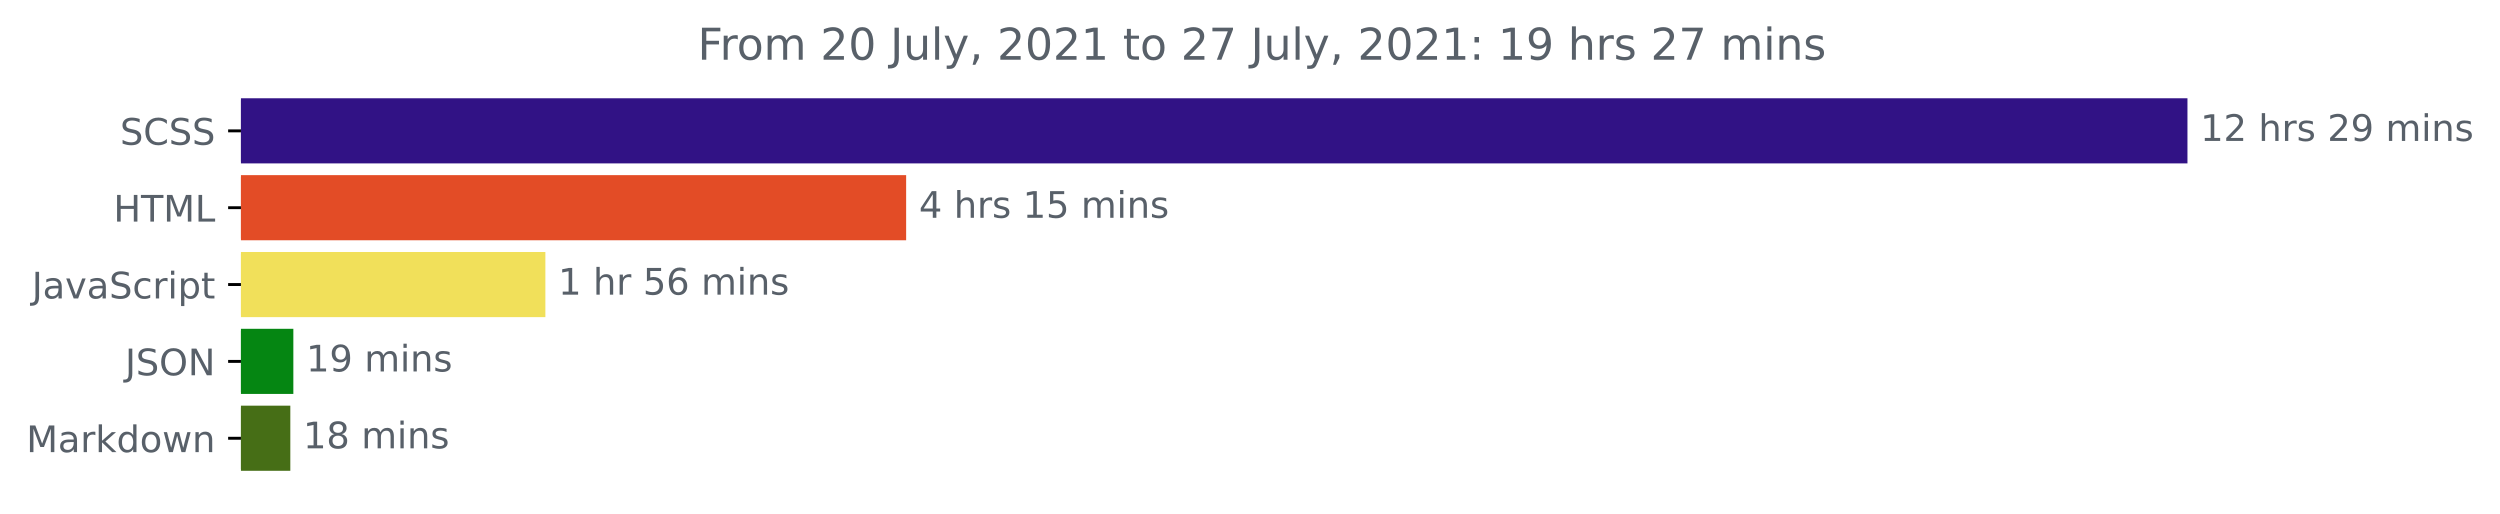
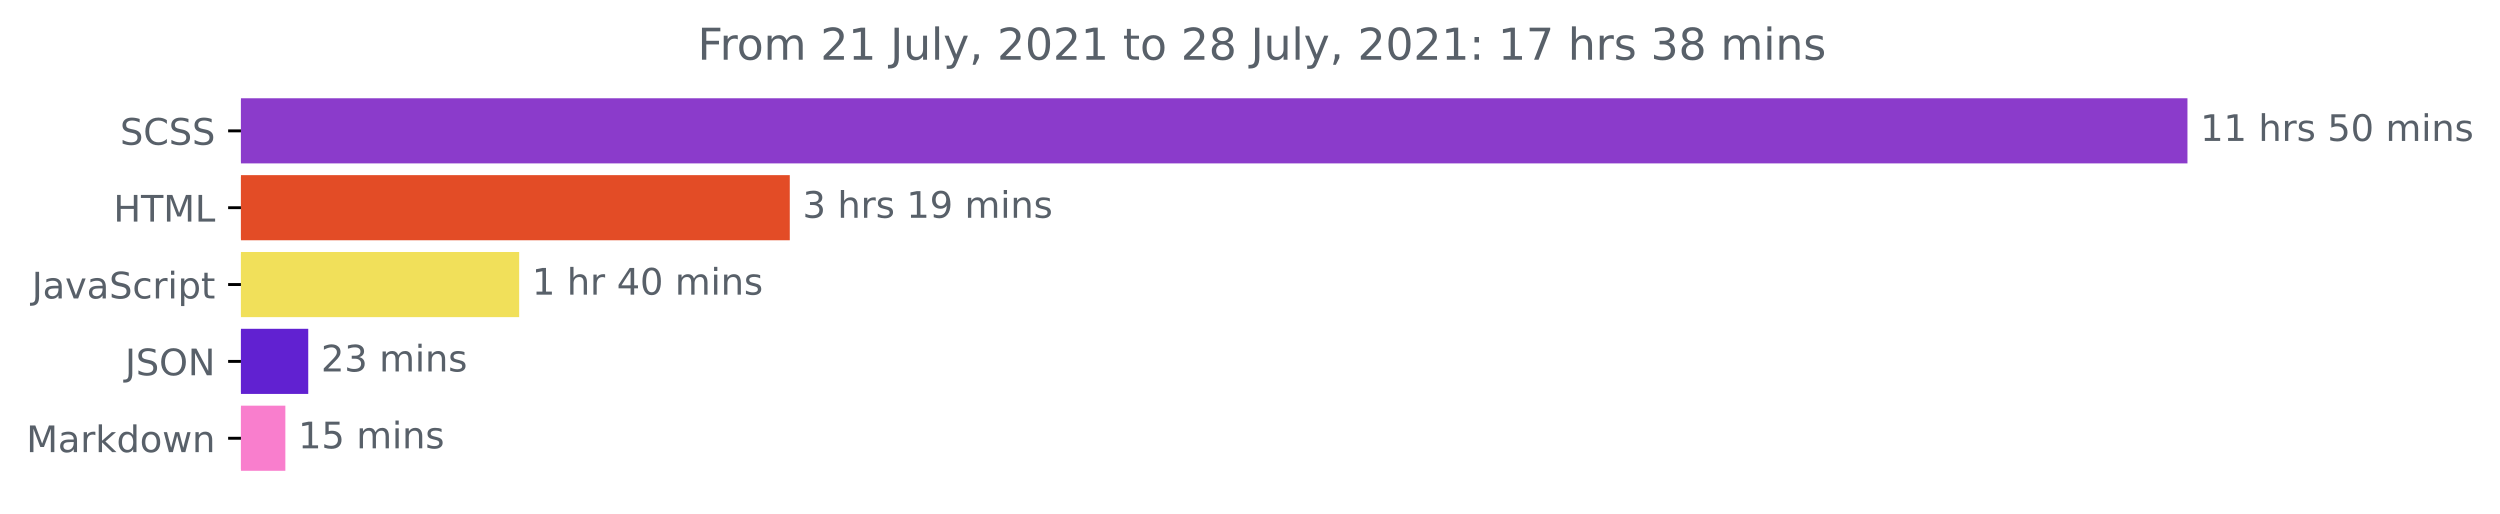
<svg xmlns="http://www.w3.org/2000/svg" xmlns:xlink="http://www.w3.org/1999/xlink" height="140.398pt" version="1.1" viewBox="0 0 683.177 140.398" width="683.177pt">
  <defs>
    <style type="text/css">*{stroke-linecap:butt;stroke-linejoin:round;}</style>
  </defs>
  <g id="figure_1">
    <g id="patch_1">
      <path d="M 0 140.398  L 683.177 140.398  L 683.177 0  L 0 0  z " style="fill:none;" />
    </g>
    <g id="axes_1">
      <g id="patch_2">
-         <path clip-path="url(#pa7330328b1)" d="M 65.841 27.358  L 597.269 27.358  L 597.269 44.158  L 65.841 44.158  z " style="fill:#311285;stroke:#311285;stroke-linejoin:miter;" />
+         <path clip-path="url(#p19494e56c5)" d="M 65.841 27.358  L 597.269 27.358  L 597.269 44.158  L 65.841 44.158  z " style="fill:#8b3bcb;stroke:#8b3bcb;stroke-linejoin:miter;" />
      </g>
      <g id="patch_3">
-         <path clip-path="url(#pa7330328b1)" d="M 65.841 48.358  L 247.122 48.358  L 247.122 65.158  L 65.841 65.158  z " style="fill:#e34c26;stroke:#e34c26;stroke-linejoin:miter;" />
+         <path clip-path="url(#p19494e56c5)" d="M 65.841 48.358  L 215.325 48.358  L 215.325 65.158  L 65.841 65.158  z " style="fill:#e34c26;stroke:#e34c26;stroke-linejoin:miter;" />
      </g>
      <g id="patch_4">
-         <path clip-path="url(#pa7330328b1)" d="M 65.841 69.358  L 148.535 69.358  L 148.535 86.158  L 65.841 86.158  z " style="fill:#f1e05a;stroke:#f1e05a;stroke-linejoin:miter;" />
+         <path clip-path="url(#p19494e56c5)" d="M 65.841 69.358  L 141.374 69.358  L 141.374 86.158  L 65.841 86.158  z " style="fill:#f1e05a;stroke:#f1e05a;stroke-linejoin:miter;" />
      </g>
      <g id="patch_5">
-         <path clip-path="url(#pa7330328b1)" d="M 65.841 90.358  L 79.664 90.358  L 79.664 107.158  L 65.841 107.158  z " style="fill:#058612;stroke:#058612;stroke-linejoin:miter;" />
+         <path clip-path="url(#p19494e56c5)" d="M 65.841 90.358  L 83.734 90.358  L 83.734 107.158  L 65.841 107.158  z " style="fill:#6121d1;stroke:#6121d1;stroke-linejoin:miter;" />
      </g>
      <g id="patch_6">
-         <path clip-path="url(#pa7330328b1)" d="M 65.841 111.358  L 78.837 111.358  L 78.837 128.158  L 65.841 128.158  z " style="fill:#466e16;stroke:#466e16;stroke-linejoin:miter;" />
+         <path clip-path="url(#p19494e56c5)" d="M 65.841 111.358  L 77.479 111.358  L 77.479 128.158  L 65.841 128.158  z " style="fill:#f97ecd;stroke:#f97ecd;stroke-linejoin:miter;" />
      </g>
      <g id="matplotlib.axis_1" />
      <g id="matplotlib.axis_2">
        <g id="ytick_1">
          <g id="line2d_1">
            <defs>
-               <path d="M 0 0  L -3.5 0  " id="m4e3ae7891b" style="stroke:#000000;stroke-width:0.8;" />
+               <path d="M 0 0  L -3.5 0  " id="m2f1c13326d" style="stroke:#000000;stroke-width:0.8;" />
            </defs>
            <g>
-               <use style="stroke:#000000;stroke-width:0.8;" x="65.841" xlink:href="#m4e3ae7891b" y="35.758" />
+               <use style="stroke:#000000;stroke-width:0.8;" x="65.841" xlink:href="#m2f1c13326d" y="35.758" />
            </g>
          </g>
          <g id="text_1">
            <g style="fill:#586069;" transform="translate(32.8125 39.55734)scale(0.1 -0.1)">
              <defs>
                <path d="M 3425 4513  L 3425 3897  Q 3066 4069 2747 4153  Q 2428 4238 2131 4238  Q 1616 4238 1336 4038  Q 1056 3838 1056 3469  Q 1056 3159 1242 3001  Q 1428 2844 1947 2747  L 2328 2669  Q 3034 2534 3370 2195  Q 3706 1856 3706 1288  Q 3706 609 3251 259  Q 2797 -91 1919 -91  Q 1588 -91 1214 -16  Q 841 59 441 206  L 441 856  Q 825 641 1194 531  Q 1563 422 1919 422  Q 2459 422 2753 634  Q 3047 847 3047 1241  Q 3047 1584 2836 1778  Q 2625 1972 2144 2069  L 1759 2144  Q 1053 2284 737 2584  Q 422 2884 422 3419  Q 422 4038 858 4394  Q 1294 4750 2059 4750  Q 2388 4750 2728 4690  Q 3069 4631 3425 4513  z " id="DejaVuSans-53" transform="scale(0.015625)" />
                <path d="M 4122 4306  L 4122 3641  Q 3803 3938 3442 4084  Q 3081 4231 2675 4231  Q 1875 4231 1450 3742  Q 1025 3253 1025 2328  Q 1025 1406 1450 917  Q 1875 428 2675 428  Q 3081 428 3442 575  Q 3803 722 4122 1019  L 4122 359  Q 3791 134 3420 21  Q 3050 -91 2638 -91  Q 1578 -91 968 557  Q 359 1206 359 2328  Q 359 3453 968 4101  Q 1578 4750 2638 4750  Q 3056 4750 3426 4639  Q 3797 4528 4122 4306  z " id="DejaVuSans-43" transform="scale(0.015625)" />
              </defs>
              <use xlink:href="#DejaVuSans-53" />
              <use x="63.477" xlink:href="#DejaVuSans-43" />
              <use x="133.301" xlink:href="#DejaVuSans-53" />
              <use x="196.777" xlink:href="#DejaVuSans-53" />
            </g>
          </g>
        </g>
        <g id="ytick_2">
          <g id="line2d_2">
            <g>
-               <use style="stroke:#000000;stroke-width:0.8;" x="65.841" xlink:href="#m4e3ae7891b" y="56.758" />
+               <use style="stroke:#000000;stroke-width:0.8;" x="65.841" xlink:href="#m2f1c13326d" y="56.758" />
            </g>
          </g>
          <g id="text_2">
            <g style="fill:#586069;" transform="translate(31.0125 60.55734)scale(0.1 -0.1)">
              <defs>
                <path d="M 628 4666  L 1259 4666  L 1259 2753  L 3553 2753  L 3553 4666  L 4184 4666  L 4184 0  L 3553 0  L 3553 2222  L 1259 2222  L 1259 0  L 628 0  L 628 4666  z " id="DejaVuSans-48" transform="scale(0.015625)" />
                <path d="M -19 4666  L 3928 4666  L 3928 4134  L 2272 4134  L 2272 0  L 1638 0  L 1638 4134  L -19 4134  L -19 4666  z " id="DejaVuSans-54" transform="scale(0.015625)" />
                <path d="M 628 4666  L 1569 4666  L 2759 1491  L 3956 4666  L 4897 4666  L 4897 0  L 4281 0  L 4281 4097  L 3078 897  L 2444 897  L 1241 4097  L 1241 0  L 628 0  L 628 4666  z " id="DejaVuSans-4d" transform="scale(0.015625)" />
                <path d="M 628 4666  L 1259 4666  L 1259 531  L 3531 531  L 3531 0  L 628 0  L 628 4666  z " id="DejaVuSans-4c" transform="scale(0.015625)" />
              </defs>
              <use xlink:href="#DejaVuSans-48" />
              <use x="75.195" xlink:href="#DejaVuSans-54" />
              <use x="136.279" xlink:href="#DejaVuSans-4d" />
              <use x="222.559" xlink:href="#DejaVuSans-4c" />
            </g>
          </g>
        </g>
        <g id="ytick_3">
          <g id="line2d_3">
            <g>
-               <use style="stroke:#000000;stroke-width:0.8;" x="65.841" xlink:href="#m4e3ae7891b" y="77.758" />
+               <use style="stroke:#000000;stroke-width:0.8;" x="65.841" xlink:href="#m2f1c13326d" y="77.758" />
            </g>
          </g>
          <g id="text_3">
            <g style="fill:#586069;" transform="translate(8.710938 81.55734)scale(0.1 -0.1)">
              <defs>
                <path d="M 628 4666  L 1259 4666  L 1259 325  Q 1259 -519 939 -900  Q 619 -1281 -91 -1281  L -331 -1281  L -331 -750  L -134 -750  Q 284 -750 456 -515  Q 628 -281 628 325  L 628 4666  z " id="DejaVuSans-4a" transform="scale(0.015625)" />
                <path d="M 2194 1759  Q 1497 1759 1228 1600  Q 959 1441 959 1056  Q 959 750 1161 570  Q 1363 391 1709 391  Q 2188 391 2477 730  Q 2766 1069 2766 1631  L 2766 1759  L 2194 1759  z M 3341 1997  L 3341 0  L 2766 0  L 2766 531  Q 2569 213 2275 61  Q 1981 -91 1556 -91  Q 1019 -91 701 211  Q 384 513 384 1019  Q 384 1609 779 1909  Q 1175 2209 1959 2209  L 2766 2209  L 2766 2266  Q 2766 2663 2505 2880  Q 2244 3097 1772 3097  Q 1472 3097 1187 3025  Q 903 2953 641 2809  L 641 3341  Q 956 3463 1253 3523  Q 1550 3584 1831 3584  Q 2591 3584 2966 3190  Q 3341 2797 3341 1997  z " id="DejaVuSans-61" transform="scale(0.015625)" />
                <path d="M 191 3500  L 800 3500  L 1894 563  L 2988 3500  L 3597 3500  L 2284 0  L 1503 0  L 191 3500  z " id="DejaVuSans-76" transform="scale(0.015625)" />
                <path d="M 3122 3366  L 3122 2828  Q 2878 2963 2633 3030  Q 2388 3097 2138 3097  Q 1578 3097 1268 2742  Q 959 2388 959 1747  Q 959 1106 1268 751  Q 1578 397 2138 397  Q 2388 397 2633 464  Q 2878 531 3122 666  L 3122 134  Q 2881 22 2623 -34  Q 2366 -91 2075 -91  Q 1284 -91 818 406  Q 353 903 353 1747  Q 353 2603 823 3093  Q 1294 3584 2113 3584  Q 2378 3584 2631 3529  Q 2884 3475 3122 3366  z " id="DejaVuSans-63" transform="scale(0.015625)" />
                <path d="M 2631 2963  Q 2534 3019 2420 3045  Q 2306 3072 2169 3072  Q 1681 3072 1420 2755  Q 1159 2438 1159 1844  L 1159 0  L 581 0  L 581 3500  L 1159 3500  L 1159 2956  Q 1341 3275 1631 3429  Q 1922 3584 2338 3584  Q 2397 3584 2469 3576  Q 2541 3569 2628 3553  L 2631 2963  z " id="DejaVuSans-72" transform="scale(0.015625)" />
                <path d="M 603 3500  L 1178 3500  L 1178 0  L 603 0  L 603 3500  z M 603 4863  L 1178 4863  L 1178 4134  L 603 4134  L 603 4863  z " id="DejaVuSans-69" transform="scale(0.015625)" />
                <path d="M 1159 525  L 1159 -1331  L 581 -1331  L 581 3500  L 1159 3500  L 1159 2969  Q 1341 3281 1617 3432  Q 1894 3584 2278 3584  Q 2916 3584 3314 3078  Q 3713 2572 3713 1747  Q 3713 922 3314 415  Q 2916 -91 2278 -91  Q 1894 -91 1617 61  Q 1341 213 1159 525  z M 3116 1747  Q 3116 2381 2855 2742  Q 2594 3103 2138 3103  Q 1681 3103 1420 2742  Q 1159 2381 1159 1747  Q 1159 1113 1420 752  Q 1681 391 2138 391  Q 2594 391 2855 752  Q 3116 1113 3116 1747  z " id="DejaVuSans-70" transform="scale(0.015625)" />
                <path d="M 1172 4494  L 1172 3500  L 2356 3500  L 2356 3053  L 1172 3053  L 1172 1153  Q 1172 725 1289 603  Q 1406 481 1766 481  L 2356 481  L 2356 0  L 1766 0  Q 1100 0 847 248  Q 594 497 594 1153  L 594 3053  L 172 3053  L 172 3500  L 594 3500  L 594 4494  L 1172 4494  z " id="DejaVuSans-74" transform="scale(0.015625)" />
              </defs>
              <use xlink:href="#DejaVuSans-4a" />
              <use x="29.492" xlink:href="#DejaVuSans-61" />
              <use x="90.771" xlink:href="#DejaVuSans-76" />
              <use x="149.951" xlink:href="#DejaVuSans-61" />
              <use x="211.23" xlink:href="#DejaVuSans-53" />
              <use x="274.707" xlink:href="#DejaVuSans-63" />
              <use x="329.688" xlink:href="#DejaVuSans-72" />
              <use x="370.801" xlink:href="#DejaVuSans-69" />
              <use x="398.584" xlink:href="#DejaVuSans-70" />
              <use x="462.061" xlink:href="#DejaVuSans-74" />
            </g>
          </g>
        </g>
        <g id="ytick_4">
          <g id="line2d_4">
            <g>
-               <use style="stroke:#000000;stroke-width:0.8;" x="65.841" xlink:href="#m4e3ae7891b" y="98.758" />
+               <use style="stroke:#000000;stroke-width:0.8;" x="65.841" xlink:href="#m2f1c13326d" y="98.758" />
            </g>
          </g>
          <g id="text_4">
            <g style="fill:#586069;" transform="translate(34.18906 102.5573)scale(0.1 -0.1)">
              <defs>
                <path d="M 2522 4238  Q 1834 4238 1429 3725  Q 1025 3213 1025 2328  Q 1025 1447 1429 934  Q 1834 422 2522 422  Q 3209 422 3611 934  Q 4013 1447 4013 2328  Q 4013 3213 3611 3725  Q 3209 4238 2522 4238  z M 2522 4750  Q 3503 4750 4090 4092  Q 4678 3434 4678 2328  Q 4678 1225 4090 567  Q 3503 -91 2522 -91  Q 1538 -91 948 565  Q 359 1222 359 2328  Q 359 3434 948 4092  Q 1538 4750 2522 4750  z " id="DejaVuSans-4f" transform="scale(0.015625)" />
                <path d="M 628 4666  L 1478 4666  L 3547 763  L 3547 4666  L 4159 4666  L 4159 0  L 3309 0  L 1241 3903  L 1241 0  L 628 0  L 628 4666  z " id="DejaVuSans-4e" transform="scale(0.015625)" />
              </defs>
              <use xlink:href="#DejaVuSans-4a" />
              <use x="29.492" xlink:href="#DejaVuSans-53" />
              <use x="92.969" xlink:href="#DejaVuSans-4f" />
              <use x="171.68" xlink:href="#DejaVuSans-4e" />
            </g>
          </g>
        </g>
        <g id="ytick_5">
          <g id="line2d_5">
            <g>
-               <use style="stroke:#000000;stroke-width:0.8;" x="65.841" xlink:href="#m4e3ae7891b" y="119.758" />
+               <use style="stroke:#000000;stroke-width:0.8;" x="65.841" xlink:href="#m2f1c13326d" y="119.758" />
            </g>
          </g>
          <g id="text_5">
            <g style="fill:#586069;" transform="translate(7.2 123.5573)scale(0.1 -0.1)">
              <defs>
                <path d="M 581 4863  L 1159 4863  L 1159 1991  L 2875 3500  L 3609 3500  L 1753 1863  L 3688 0  L 2938 0  L 1159 1709  L 1159 0  L 581 0  L 581 4863  z " id="DejaVuSans-6b" transform="scale(0.015625)" />
                <path d="M 2906 2969  L 2906 4863  L 3481 4863  L 3481 0  L 2906 0  L 2906 525  Q 2725 213 2448 61  Q 2172 -91 1784 -91  Q 1150 -91 751 415  Q 353 922 353 1747  Q 353 2572 751 3078  Q 1150 3584 1784 3584  Q 2172 3584 2448 3432  Q 2725 3281 2906 2969  z M 947 1747  Q 947 1113 1208 752  Q 1469 391 1925 391  Q 2381 391 2643 752  Q 2906 1113 2906 1747  Q 2906 2381 2643 2742  Q 2381 3103 1925 3103  Q 1469 3103 1208 2742  Q 947 2381 947 1747  z " id="DejaVuSans-64" transform="scale(0.015625)" />
                <path d="M 1959 3097  Q 1497 3097 1228 2736  Q 959 2375 959 1747  Q 959 1119 1226 758  Q 1494 397 1959 397  Q 2419 397 2687 759  Q 2956 1122 2956 1747  Q 2956 2369 2687 2733  Q 2419 3097 1959 3097  z M 1959 3584  Q 2709 3584 3137 3096  Q 3566 2609 3566 1747  Q 3566 888 3137 398  Q 2709 -91 1959 -91  Q 1206 -91 779 398  Q 353 888 353 1747  Q 353 2609 779 3096  Q 1206 3584 1959 3584  z " id="DejaVuSans-6f" transform="scale(0.015625)" />
                <path d="M 269 3500  L 844 3500  L 1563 769  L 2278 3500  L 2956 3500  L 3675 769  L 4391 3500  L 4966 3500  L 4050 0  L 3372 0  L 2619 2869  L 1863 0  L 1184 0  L 269 3500  z " id="DejaVuSans-77" transform="scale(0.015625)" />
                <path d="M 3513 2113  L 3513 0  L 2938 0  L 2938 2094  Q 2938 2591 2744 2837  Q 2550 3084 2163 3084  Q 1697 3084 1428 2787  Q 1159 2491 1159 1978  L 1159 0  L 581 0  L 581 3500  L 1159 3500  L 1159 2956  Q 1366 3272 1645 3428  Q 1925 3584 2291 3584  Q 2894 3584 3203 3211  Q 3513 2838 3513 2113  z " id="DejaVuSans-6e" transform="scale(0.015625)" />
              </defs>
              <use xlink:href="#DejaVuSans-4d" />
              <use x="86.279" xlink:href="#DejaVuSans-61" />
              <use x="147.559" xlink:href="#DejaVuSans-72" />
              <use x="188.672" xlink:href="#DejaVuSans-6b" />
              <use x="246.582" xlink:href="#DejaVuSans-64" />
              <use x="310.059" xlink:href="#DejaVuSans-6f" />
              <use x="371.24" xlink:href="#DejaVuSans-77" />
              <use x="453.027" xlink:href="#DejaVuSans-6e" />
            </g>
          </g>
        </g>
      </g>
      <g id="text_6">
        <g style="fill:#586069;" transform="translate(601.2692 38.5175)scale(0.1 -0.1)">
          <defs>
            <path d="M 794 531  L 1825 531  L 1825 4091  L 703 3866  L 703 4441  L 1819 4666  L 2450 4666  L 2450 531  L 3481 531  L 3481 0  L 794 0  L 794 531  z " id="DejaVuSans-31" transform="scale(0.015625)" />
-             <path d="M 1228 531  L 3431 531  L 3431 0  L 469 0  L 469 531  Q 828 903 1448 1529  Q 2069 2156 2228 2338  Q 2531 2678 2651 2914  Q 2772 3150 2772 3378  Q 2772 3750 2511 3984  Q 2250 4219 1831 4219  Q 1534 4219 1204 4116  Q 875 4013 500 3803  L 500 4441  Q 881 4594 1212 4672  Q 1544 4750 1819 4750  Q 2544 4750 2975 4387  Q 3406 4025 3406 3419  Q 3406 3131 3298 2873  Q 3191 2616 2906 2266  Q 2828 2175 2409 1742  Q 1991 1309 1228 531  z " id="DejaVuSans-32" transform="scale(0.015625)" />
            <path id="DejaVuSans-20" transform="scale(0.015625)" />
            <path d="M 3513 2113  L 3513 0  L 2938 0  L 2938 2094  Q 2938 2591 2744 2837  Q 2550 3084 2163 3084  Q 1697 3084 1428 2787  Q 1159 2491 1159 1978  L 1159 0  L 581 0  L 581 4863  L 1159 4863  L 1159 2956  Q 1366 3272 1645 3428  Q 1925 3584 2291 3584  Q 2894 3584 3203 3211  Q 3513 2838 3513 2113  z " id="DejaVuSans-68" transform="scale(0.015625)" />
            <path d="M 2834 3397  L 2834 2853  Q 2591 2978 2328 3040  Q 2066 3103 1784 3103  Q 1356 3103 1142 2972  Q 928 2841 928 2578  Q 928 2378 1081 2264  Q 1234 2150 1697 2047  L 1894 2003  Q 2506 1872 2764 1633  Q 3022 1394 3022 966  Q 3022 478 2636 193  Q 2250 -91 1575 -91  Q 1294 -91 989 -36  Q 684 19 347 128  L 347 722  Q 666 556 975 473  Q 1284 391 1588 391  Q 1994 391 2212 530  Q 2431 669 2431 922  Q 2431 1156 2273 1281  Q 2116 1406 1581 1522  L 1381 1569  Q 847 1681 609 1914  Q 372 2147 372 2553  Q 372 3047 722 3315  Q 1072 3584 1716 3584  Q 2034 3584 2315 3537  Q 2597 3491 2834 3397  z " id="DejaVuSans-73" transform="scale(0.015625)" />
-             <path d="M 703 97  L 703 672  Q 941 559 1184 500  Q 1428 441 1663 441  Q 2288 441 2617 861  Q 2947 1281 2994 2138  Q 2813 1869 2534 1725  Q 2256 1581 1919 1581  Q 1219 1581 811 2004  Q 403 2428 403 3163  Q 403 3881 828 4315  Q 1253 4750 1959 4750  Q 2769 4750 3195 4129  Q 3622 3509 3622 2328  Q 3622 1225 3098 567  Q 2575 -91 1691 -91  Q 1453 -91 1209 -44  Q 966 3 703 97  z M 1959 2075  Q 2384 2075 2632 2365  Q 2881 2656 2881 3163  Q 2881 3666 2632 3958  Q 2384 4250 1959 4250  Q 1534 4250 1286 3958  Q 1038 3666 1038 3163  Q 1038 2656 1286 2365  Q 1534 2075 1959 2075  z " id="DejaVuSans-39" transform="scale(0.015625)" />
+             <path d="M 691 4666  L 3169 4666  L 3169 4134  L 1269 4134  L 1269 2991  Q 1406 3038 1543 3061  Q 1681 3084 1819 3084  Q 2600 3084 3056 2656  Q 3513 2228 3513 1497  Q 3513 744 3044 326  Q 2575 -91 1722 -91  Q 1428 -91 1123 -41  Q 819 9 494 109  L 494 744  Q 775 591 1075 516  Q 1375 441 1709 441  Q 2250 441 2565 725  Q 2881 1009 2881 1497  Q 2881 1984 2565 2268  Q 2250 2553 1709 2553  Q 1456 2553 1204 2497  Q 953 2441 691 2322  L 691 4666  z " id="DejaVuSans-35" transform="scale(0.015625)" />
+             <path d="M 2034 4250  Q 1547 4250 1301 3770  Q 1056 3291 1056 2328  Q 1056 1369 1301 889  Q 1547 409 2034 409  Q 2525 409 2770 889  Q 3016 1369 3016 2328  Q 3016 3291 2770 3770  Q 2525 4250 2034 4250  z M 2034 4750  Q 2819 4750 3233 4129  Q 3647 3509 3647 2328  Q 3647 1150 3233 529  Q 2819 -91 2034 -91  Q 1250 -91 836 529  Q 422 1150 422 2328  Q 422 3509 836 4129  Q 1250 4750 2034 4750  z " id="DejaVuSans-30" transform="scale(0.015625)" />
            <path d="M 3328 2828  Q 3544 3216 3844 3400  Q 4144 3584 4550 3584  Q 5097 3584 5394 3201  Q 5691 2819 5691 2113  L 5691 0  L 5113 0  L 5113 2094  Q 5113 2597 4934 2840  Q 4756 3084 4391 3084  Q 3944 3084 3684 2787  Q 3425 2491 3425 1978  L 3425 0  L 2847 0  L 2847 2094  Q 2847 2600 2669 2842  Q 2491 3084 2119 3084  Q 1678 3084 1418 2786  Q 1159 2488 1159 1978  L 1159 0  L 581 0  L 581 3500  L 1159 3500  L 1159 2956  Q 1356 3278 1631 3431  Q 1906 3584 2284 3584  Q 2666 3584 2933 3390  Q 3200 3197 3328 2828  z " id="DejaVuSans-6d" transform="scale(0.015625)" />
          </defs>
          <use xlink:href="#DejaVuSans-31" />
-           <use x="63.623" xlink:href="#DejaVuSans-32" />
+           <use x="63.623" xlink:href="#DejaVuSans-31" />
          <use x="127.246" xlink:href="#DejaVuSans-20" />
          <use x="159.033" xlink:href="#DejaVuSans-68" />
          <use x="222.412" xlink:href="#DejaVuSans-72" />
          <use x="263.525" xlink:href="#DejaVuSans-73" />
          <use x="315.625" xlink:href="#DejaVuSans-20" />
-           <use x="347.412" xlink:href="#DejaVuSans-32" />
-           <use x="411.035" xlink:href="#DejaVuSans-39" />
+           <use x="347.412" xlink:href="#DejaVuSans-35" />
+           <use x="411.035" xlink:href="#DejaVuSans-30" />
          <use x="474.658" xlink:href="#DejaVuSans-20" />
          <use x="506.445" xlink:href="#DejaVuSans-6d" />
          <use x="603.857" xlink:href="#DejaVuSans-69" />
          <use x="631.641" xlink:href="#DejaVuSans-6e" />
          <use x="695.02" xlink:href="#DejaVuSans-73" />
        </g>
      </g>
      <g id="text_7">
-         <g style="fill:#586069;" transform="translate(251.1223 59.5175)scale(0.1 -0.1)">
-           <defs>
-             <path d="M 2419 4116  L 825 1625  L 2419 1625  L 2419 4116  z M 2253 4666  L 3047 4666  L 3047 1625  L 3713 1625  L 3713 1100  L 3047 1100  L 3047 0  L 2419 0  L 2419 1100  L 313 1100  L 313 1709  L 2253 4666  z " id="DejaVuSans-34" transform="scale(0.015625)" />
-             <path d="M 691 4666  L 3169 4666  L 3169 4134  L 1269 4134  L 1269 2991  Q 1406 3038 1543 3061  Q 1681 3084 1819 3084  Q 2600 3084 3056 2656  Q 3513 2228 3513 1497  Q 3513 744 3044 326  Q 2575 -91 1722 -91  Q 1428 -91 1123 -41  Q 819 9 494 109  L 494 744  Q 775 591 1075 516  Q 1375 441 1709 441  Q 2250 441 2565 725  Q 2881 1009 2881 1497  Q 2881 1984 2565 2268  Q 2250 2553 1709 2553  Q 1456 2553 1204 2497  Q 953 2441 691 2322  L 691 4666  z " id="DejaVuSans-35" transform="scale(0.015625)" />
-           </defs>
-           <use xlink:href="#DejaVuSans-34" />
+         <g style="fill:#586069;" transform="translate(219.3247 59.5175)scale(0.1 -0.1)">
+           <defs>
+             <path d="M 2597 2516  Q 3050 2419 3304 2112  Q 3559 1806 3559 1356  Q 3559 666 3084 287  Q 2609 -91 1734 -91  Q 1441 -91 1130 -33  Q 819 25 488 141  L 488 750  Q 750 597 1062 519  Q 1375 441 1716 441  Q 2309 441 2620 675  Q 2931 909 2931 1356  Q 2931 1769 2642 2001  Q 2353 2234 1838 2234  L 1294 2234  L 1294 2753  L 1863 2753  Q 2328 2753 2575 2939  Q 2822 3125 2822 3475  Q 2822 3834 2567 4026  Q 2313 4219 1838 4219  Q 1578 4219 1281 4162  Q 984 4106 628 3988  L 628 4550  Q 988 4650 1302 4700  Q 1616 4750 1894 4750  Q 2613 4750 3031 4423  Q 3450 4097 3450 3541  Q 3450 3153 3228 2886  Q 3006 2619 2597 2516  z " id="DejaVuSans-33" transform="scale(0.015625)" />
+             <path d="M 703 97  L 703 672  Q 941 559 1184 500  Q 1428 441 1663 441  Q 2288 441 2617 861  Q 2947 1281 2994 2138  Q 2813 1869 2534 1725  Q 2256 1581 1919 1581  Q 1219 1581 811 2004  Q 403 2428 403 3163  Q 403 3881 828 4315  Q 1253 4750 1959 4750  Q 2769 4750 3195 4129  Q 3622 3509 3622 2328  Q 3622 1225 3098 567  Q 2575 -91 1691 -91  Q 1453 -91 1209 -44  Q 966 3 703 97  z M 1959 2075  Q 2384 2075 2632 2365  Q 2881 2656 2881 3163  Q 2881 3666 2632 3958  Q 2384 4250 1959 4250  Q 1534 4250 1286 3958  Q 1038 3666 1038 3163  Q 1038 2656 1286 2365  Q 1534 2075 1959 2075  z " id="DejaVuSans-39" transform="scale(0.015625)" />
+           </defs>
+           <use xlink:href="#DejaVuSans-33" />
          <use x="63.623" xlink:href="#DejaVuSans-20" />
          <use x="95.41" xlink:href="#DejaVuSans-68" />
          <use x="158.789" xlink:href="#DejaVuSans-72" />
          <use x="199.902" xlink:href="#DejaVuSans-73" />
          <use x="252.002" xlink:href="#DejaVuSans-20" />
          <use x="283.789" xlink:href="#DejaVuSans-31" />
-           <use x="347.412" xlink:href="#DejaVuSans-35" />
+           <use x="347.412" xlink:href="#DejaVuSans-39" />
          <use x="411.035" xlink:href="#DejaVuSans-20" />
          <use x="442.822" xlink:href="#DejaVuSans-6d" />
          <use x="540.234" xlink:href="#DejaVuSans-69" />
          <use x="568.018" xlink:href="#DejaVuSans-6e" />
          <use x="631.396" xlink:href="#DejaVuSans-73" />
        </g>
      </g>
      <g id="text_8">
-         <g style="fill:#586069;" transform="translate(152.5349 80.5175)scale(0.1 -0.1)">
-           <defs>
-             <path d="M 2113 2584  Q 1688 2584 1439 2293  Q 1191 2003 1191 1497  Q 1191 994 1439 701  Q 1688 409 2113 409  Q 2538 409 2786 701  Q 3034 994 3034 1497  Q 3034 2003 2786 2293  Q 2538 2584 2113 2584  z M 3366 4563  L 3366 3988  Q 3128 4100 2886 4159  Q 2644 4219 2406 4219  Q 1781 4219 1451 3797  Q 1122 3375 1075 2522  Q 1259 2794 1537 2939  Q 1816 3084 2150 3084  Q 2853 3084 3261 2657  Q 3669 2231 3669 1497  Q 3669 778 3244 343  Q 2819 -91 2113 -91  Q 1303 -91 875 529  Q 447 1150 447 2328  Q 447 3434 972 4092  Q 1497 4750 2381 4750  Q 2619 4750 2861 4703  Q 3103 4656 3366 4563  z " id="DejaVuSans-36" transform="scale(0.015625)" />
+         <g style="fill:#586069;" transform="translate(145.3744 80.5175)scale(0.1 -0.1)">
+           <defs>
+             <path d="M 2419 4116  L 825 1625  L 2419 1625  L 2419 4116  z M 2253 4666  L 3047 4666  L 3047 1625  L 3713 1625  L 3713 1100  L 3047 1100  L 3047 0  L 2419 0  L 2419 1100  L 313 1100  L 313 1709  L 2253 4666  z " id="DejaVuSans-34" transform="scale(0.015625)" />
          </defs>
          <use xlink:href="#DejaVuSans-31" />
          <use x="63.623" xlink:href="#DejaVuSans-20" />
          <use x="95.41" xlink:href="#DejaVuSans-68" />
          <use x="158.789" xlink:href="#DejaVuSans-72" />
          <use x="199.902" xlink:href="#DejaVuSans-20" />
-           <use x="231.689" xlink:href="#DejaVuSans-35" />
-           <use x="295.312" xlink:href="#DejaVuSans-36" />
+           <use x="231.689" xlink:href="#DejaVuSans-34" />
+           <use x="295.312" xlink:href="#DejaVuSans-30" />
          <use x="358.936" xlink:href="#DejaVuSans-20" />
          <use x="390.723" xlink:href="#DejaVuSans-6d" />
          <use x="488.135" xlink:href="#DejaVuSans-69" />
          <use x="515.918" xlink:href="#DejaVuSans-6e" />
          <use x="579.297" xlink:href="#DejaVuSans-73" />
        </g>
      </g>
      <g id="text_9">
-         <g style="fill:#586069;" transform="translate(83.66439 101.5175)scale(0.1 -0.1)">
-           <use xlink:href="#DejaVuSans-31" />
-           <use x="63.623" xlink:href="#DejaVuSans-39" />
+         <g style="fill:#586069;" transform="translate(87.73438 101.5175)scale(0.1 -0.1)">
+           <defs>
+             <path d="M 1228 531  L 3431 531  L 3431 0  L 469 0  L 469 531  Q 828 903 1448 1529  Q 2069 2156 2228 2338  Q 2531 2678 2651 2914  Q 2772 3150 2772 3378  Q 2772 3750 2511 3984  Q 2250 4219 1831 4219  Q 1534 4219 1204 4116  Q 875 4013 500 3803  L 500 4441  Q 881 4594 1212 4672  Q 1544 4750 1819 4750  Q 2544 4750 2975 4387  Q 3406 4025 3406 3419  Q 3406 3131 3298 2873  Q 3191 2616 2906 2266  Q 2828 2175 2409 1742  Q 1991 1309 1228 531  z " id="DejaVuSans-32" transform="scale(0.015625)" />
+           </defs>
+           <use xlink:href="#DejaVuSans-32" />
+           <use x="63.623" xlink:href="#DejaVuSans-33" />
          <use x="127.246" xlink:href="#DejaVuSans-20" />
          <use x="159.033" xlink:href="#DejaVuSans-6d" />
          <use x="256.445" xlink:href="#DejaVuSans-69" />
          <use x="284.229" xlink:href="#DejaVuSans-6e" />
          <use x="347.607" xlink:href="#DejaVuSans-73" />
        </g>
      </g>
      <g id="text_10">
-         <g style="fill:#586069;" transform="translate(82.83662 122.5175)scale(0.1 -0.1)">
-           <defs>
-             <path d="M 2034 2216  Q 1584 2216 1326 1975  Q 1069 1734 1069 1313  Q 1069 891 1326 650  Q 1584 409 2034 409  Q 2484 409 2743 651  Q 3003 894 3003 1313  Q 3003 1734 2745 1975  Q 2488 2216 2034 2216  z M 1403 2484  Q 997 2584 770 2862  Q 544 3141 544 3541  Q 544 4100 942 4425  Q 1341 4750 2034 4750  Q 2731 4750 3128 4425  Q 3525 4100 3525 3541  Q 3525 3141 3298 2862  Q 3072 2584 2669 2484  Q 3125 2378 3379 2068  Q 3634 1759 3634 1313  Q 3634 634 3220 271  Q 2806 -91 2034 -91  Q 1263 -91 848 271  Q 434 634 434 1313  Q 434 1759 690 2068  Q 947 2378 1403 2484  z M 1172 3481  Q 1172 3119 1398 2916  Q 1625 2713 2034 2713  Q 2441 2713 2670 2916  Q 2900 3119 2900 3481  Q 2900 3844 2670 4047  Q 2441 4250 2034 4250  Q 1625 4250 1398 4047  Q 1172 3844 1172 3481  z " id="DejaVuSans-38" transform="scale(0.015625)" />
-           </defs>
+         <g style="fill:#586069;" transform="translate(81.47948 122.5175)scale(0.1 -0.1)">
          <use xlink:href="#DejaVuSans-31" />
-           <use x="63.623" xlink:href="#DejaVuSans-38" />
+           <use x="63.623" xlink:href="#DejaVuSans-35" />
          <use x="127.246" xlink:href="#DejaVuSans-20" />
          <use x="159.033" xlink:href="#DejaVuSans-6d" />
          <use x="256.445" xlink:href="#DejaVuSans-69" />
          <use x="284.229" xlink:href="#DejaVuSans-6e" />
          <use x="347.607" xlink:href="#DejaVuSans-73" />
        </g>
      </g>
      <g id="text_11">
        <g style="fill:#586069;" transform="translate(190.6481 16.31812)scale(0.12 -0.12)">
          <defs>
            <path d="M 628 4666  L 3309 4666  L 3309 4134  L 1259 4134  L 1259 2759  L 3109 2759  L 3109 2228  L 1259 2228  L 1259 0  L 628 0  L 628 4666  z " id="DejaVuSans-46" transform="scale(0.015625)" />
-             <path d="M 2034 4250  Q 1547 4250 1301 3770  Q 1056 3291 1056 2328  Q 1056 1369 1301 889  Q 1547 409 2034 409  Q 2525 409 2770 889  Q 3016 1369 3016 2328  Q 3016 3291 2770 3770  Q 2525 4250 2034 4250  z M 2034 4750  Q 2819 4750 3233 4129  Q 3647 3509 3647 2328  Q 3647 1150 3233 529  Q 2819 -91 2034 -91  Q 1250 -91 836 529  Q 422 1150 422 2328  Q 422 3509 836 4129  Q 1250 4750 2034 4750  z " id="DejaVuSans-30" transform="scale(0.015625)" />
            <path d="M 544 1381  L 544 3500  L 1119 3500  L 1119 1403  Q 1119 906 1312 657  Q 1506 409 1894 409  Q 2359 409 2629 706  Q 2900 1003 2900 1516  L 2900 3500  L 3475 3500  L 3475 0  L 2900 0  L 2900 538  Q 2691 219 2414 64  Q 2138 -91 1772 -91  Q 1169 -91 856 284  Q 544 659 544 1381  z M 1991 3584  L 1991 3584  z " id="DejaVuSans-75" transform="scale(0.015625)" />
            <path d="M 603 4863  L 1178 4863  L 1178 0  L 603 0  L 603 4863  z " id="DejaVuSans-6c" transform="scale(0.015625)" />
            <path d="M 2059 -325  Q 1816 -950 1584 -1140  Q 1353 -1331 966 -1331  L 506 -1331  L 506 -850  L 844 -850  Q 1081 -850 1212 -737  Q 1344 -625 1503 -206  L 1606 56  L 191 3500  L 800 3500  L 1894 763  L 2988 3500  L 3597 3500  L 2059 -325  z " id="DejaVuSans-79" transform="scale(0.015625)" />
            <path d="M 750 794  L 1409 794  L 1409 256  L 897 -744  L 494 -744  L 750 256  L 750 794  z " id="DejaVuSans-2c" transform="scale(0.015625)" />
+             <path d="M 2034 2216  Q 1584 2216 1326 1975  Q 1069 1734 1069 1313  Q 1069 891 1326 650  Q 1584 409 2034 409  Q 2484 409 2743 651  Q 3003 894 3003 1313  Q 3003 1734 2745 1975  Q 2488 2216 2034 2216  z M 1403 2484  Q 997 2584 770 2862  Q 544 3141 544 3541  Q 544 4100 942 4425  Q 1341 4750 2034 4750  Q 2731 4750 3128 4425  Q 3525 4100 3525 3541  Q 3525 3141 3298 2862  Q 3072 2584 2669 2484  Q 3125 2378 3379 2068  Q 3634 1759 3634 1313  Q 3634 634 3220 271  Q 2806 -91 2034 -91  Q 1263 -91 848 271  Q 434 634 434 1313  Q 434 1759 690 2068  Q 947 2378 1403 2484  z M 1172 3481  Q 1172 3119 1398 2916  Q 1625 2713 2034 2713  Q 2441 2713 2670 2916  Q 2900 3119 2900 3481  Q 2900 3844 2670 4047  Q 2441 4250 2034 4250  Q 1625 4250 1398 4047  Q 1172 3844 1172 3481  z " id="DejaVuSans-38" transform="scale(0.015625)" />
+             <path d="M 750 794  L 1409 794  L 1409 0  L 750 0  L 750 794  z M 750 3309  L 1409 3309  L 1409 2516  L 750 2516  L 750 3309  z " id="DejaVuSans-3a" transform="scale(0.015625)" />
            <path d="M 525 4666  L 3525 4666  L 3525 4397  L 1831 0  L 1172 0  L 2766 4134  L 525 4134  L 525 4666  z " id="DejaVuSans-37" transform="scale(0.015625)" />
-             <path d="M 750 794  L 1409 794  L 1409 0  L 750 0  L 750 794  z M 750 3309  L 1409 3309  L 1409 2516  L 750 2516  L 750 3309  z " id="DejaVuSans-3a" transform="scale(0.015625)" />
          </defs>
          <use xlink:href="#DejaVuSans-46" />
          <use x="50.27" xlink:href="#DejaVuSans-72" />
          <use x="89.133" xlink:href="#DejaVuSans-6f" />
          <use x="150.314" xlink:href="#DejaVuSans-6d" />
          <use x="247.727" xlink:href="#DejaVuSans-20" />
          <use x="279.514" xlink:href="#DejaVuSans-32" />
-           <use x="343.137" xlink:href="#DejaVuSans-30" />
+           <use x="343.137" xlink:href="#DejaVuSans-31" />
          <use x="406.76" xlink:href="#DejaVuSans-20" />
          <use x="438.547" xlink:href="#DejaVuSans-4a" />
          <use x="468.039" xlink:href="#DejaVuSans-75" />
          <use x="531.418" xlink:href="#DejaVuSans-6c" />
          <use x="559.201" xlink:href="#DejaVuSans-79" />
          <use x="618.381" xlink:href="#DejaVuSans-2c" />
          <use x="650.168" xlink:href="#DejaVuSans-20" />
          <use x="681.955" xlink:href="#DejaVuSans-32" />
          <use x="745.578" xlink:href="#DejaVuSans-30" />
          <use x="809.201" xlink:href="#DejaVuSans-32" />
          <use x="872.824" xlink:href="#DejaVuSans-31" />
          <use x="936.447" xlink:href="#DejaVuSans-20" />
          <use x="968.234" xlink:href="#DejaVuSans-74" />
          <use x="1007.443" xlink:href="#DejaVuSans-6f" />
          <use x="1068.625" xlink:href="#DejaVuSans-20" />
          <use x="1100.412" xlink:href="#DejaVuSans-32" />
-           <use x="1164.035" xlink:href="#DejaVuSans-37" />
+           <use x="1164.035" xlink:href="#DejaVuSans-38" />
          <use x="1227.658" xlink:href="#DejaVuSans-20" />
          <use x="1259.445" xlink:href="#DejaVuSans-4a" />
          <use x="1288.938" xlink:href="#DejaVuSans-75" />
          <use x="1352.316" xlink:href="#DejaVuSans-6c" />
          <use x="1380.1" xlink:href="#DejaVuSans-79" />
          <use x="1439.279" xlink:href="#DejaVuSans-2c" />
          <use x="1471.066" xlink:href="#DejaVuSans-20" />
          <use x="1502.854" xlink:href="#DejaVuSans-32" />
          <use x="1566.477" xlink:href="#DejaVuSans-30" />
          <use x="1630.1" xlink:href="#DejaVuSans-32" />
          <use x="1693.723" xlink:href="#DejaVuSans-31" />
          <use x="1757.346" xlink:href="#DejaVuSans-3a" />
          <use x="1791.037" xlink:href="#DejaVuSans-20" />
          <use x="1822.824" xlink:href="#DejaVuSans-31" />
-           <use x="1886.447" xlink:href="#DejaVuSans-39" />
+           <use x="1886.447" xlink:href="#DejaVuSans-37" />
          <use x="1950.07" xlink:href="#DejaVuSans-20" />
          <use x="1981.857" xlink:href="#DejaVuSans-68" />
          <use x="2045.236" xlink:href="#DejaVuSans-72" />
          <use x="2086.35" xlink:href="#DejaVuSans-73" />
          <use x="2138.449" xlink:href="#DejaVuSans-20" />
-           <use x="2170.236" xlink:href="#DejaVuSans-32" />
-           <use x="2233.859" xlink:href="#DejaVuSans-37" />
+           <use x="2170.236" xlink:href="#DejaVuSans-33" />
+           <use x="2233.859" xlink:href="#DejaVuSans-38" />
          <use x="2297.482" xlink:href="#DejaVuSans-20" />
          <use x="2329.27" xlink:href="#DejaVuSans-6d" />
          <use x="2426.682" xlink:href="#DejaVuSans-69" />
          <use x="2454.465" xlink:href="#DejaVuSans-6e" />
          <use x="2517.844" xlink:href="#DejaVuSans-73" />
        </g>
      </g>
    </g>
  </g>
  <defs>
-     <clipPath id="pa7330328b1">
+     <clipPath id="p19494e56c5">
      <rect height="110.88" width="558" x="65.841" y="22.318" />
    </clipPath>
  </defs>
</svg>
